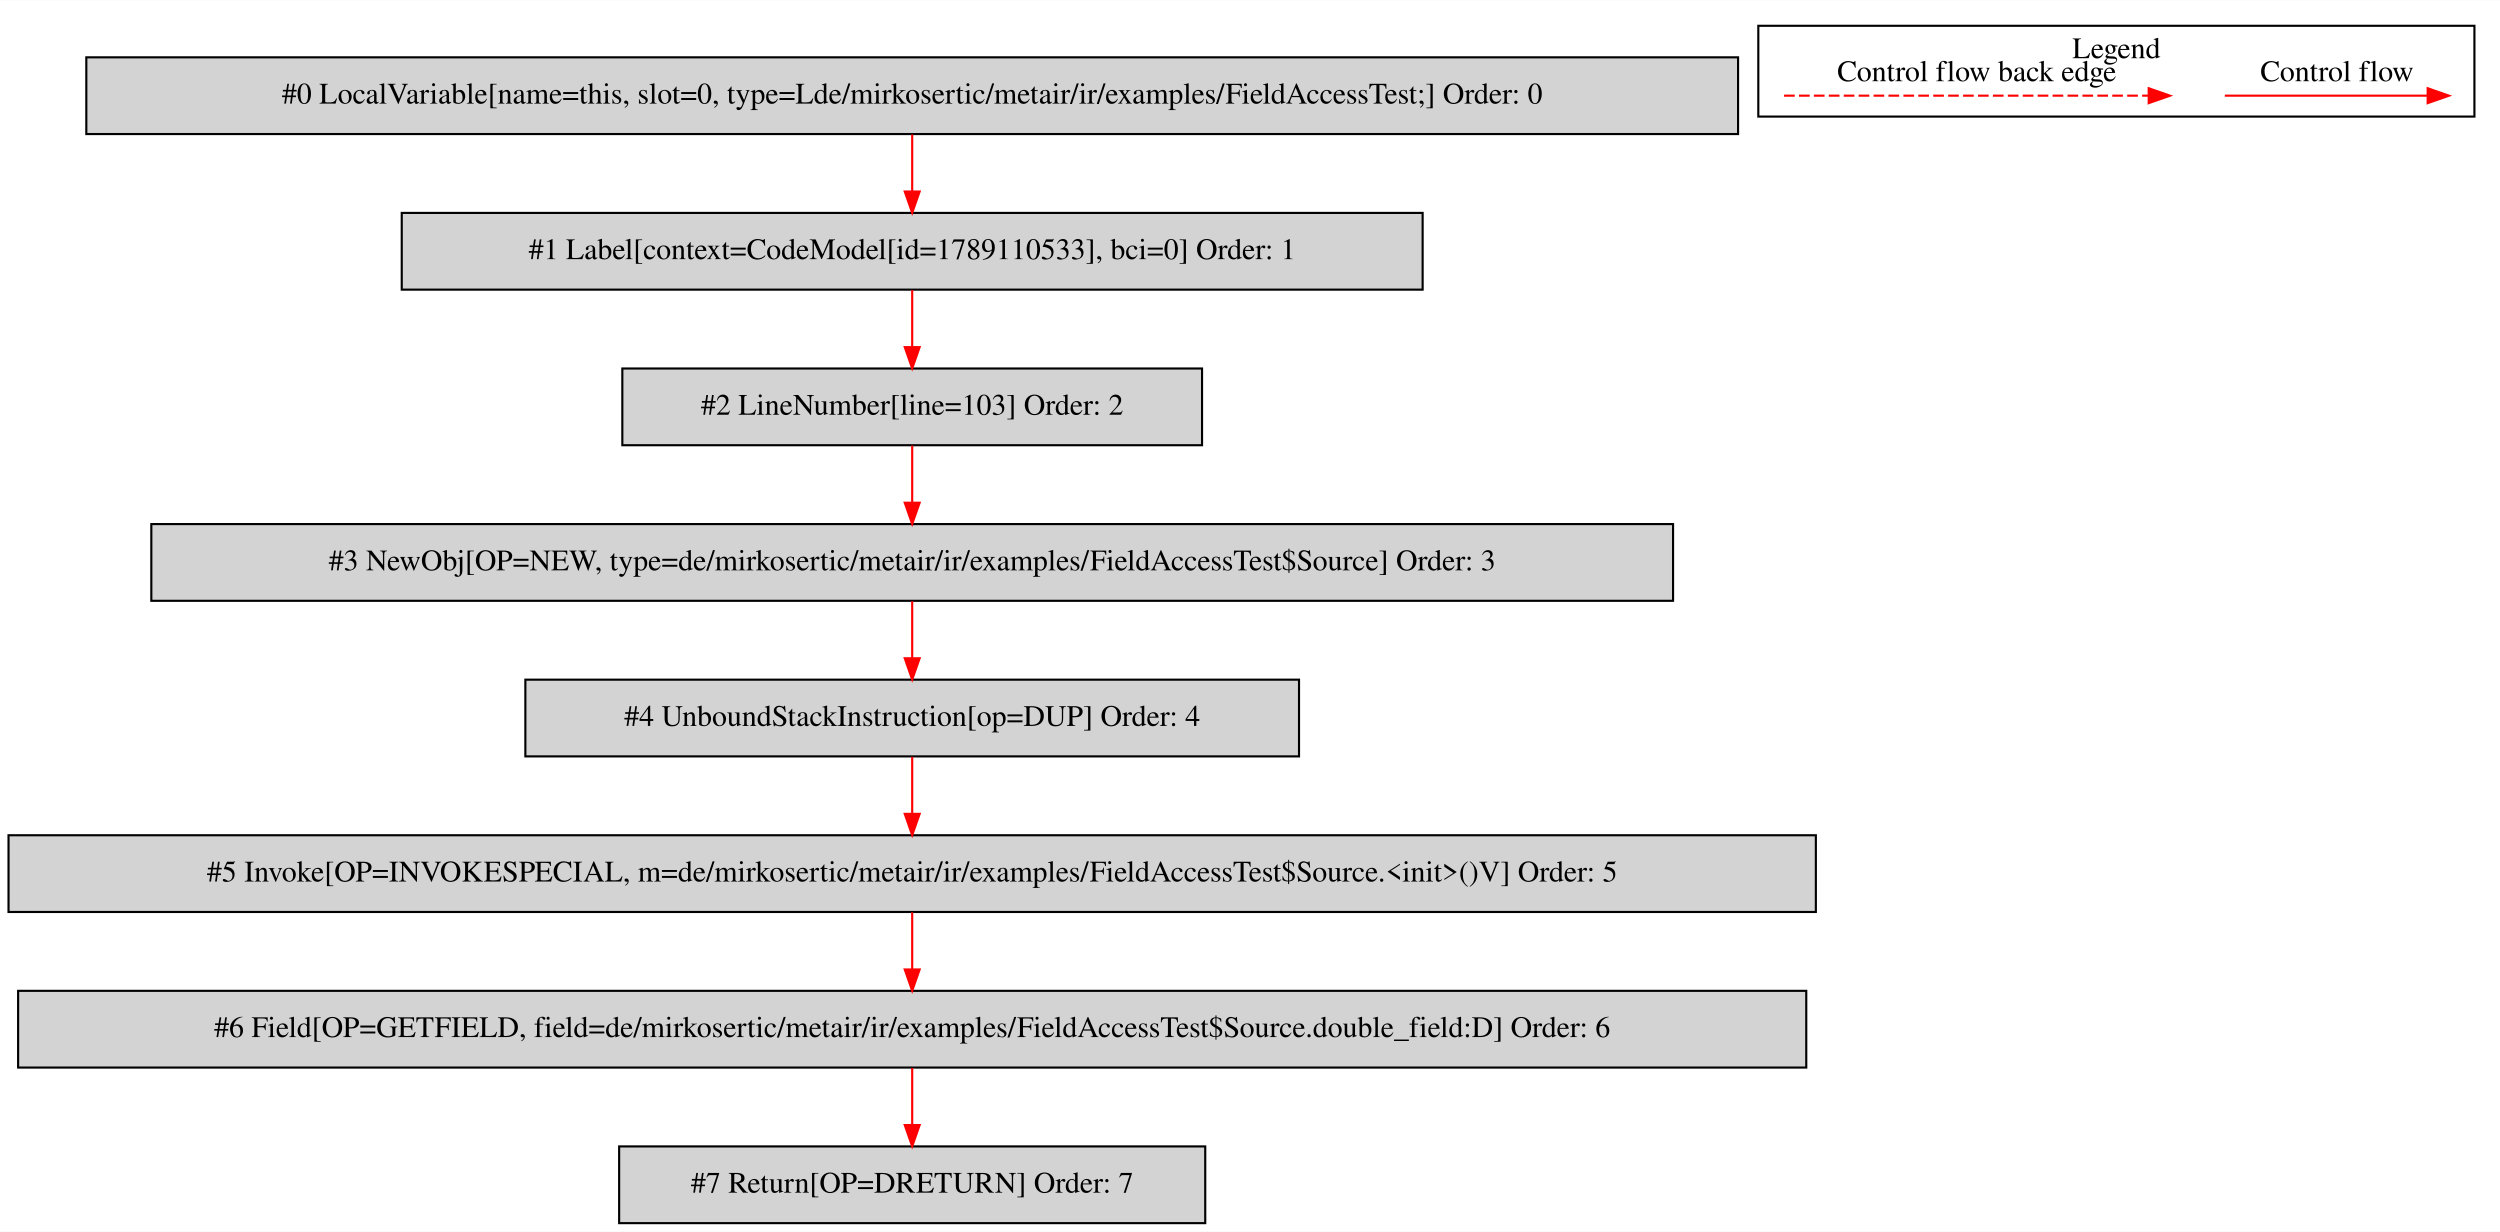
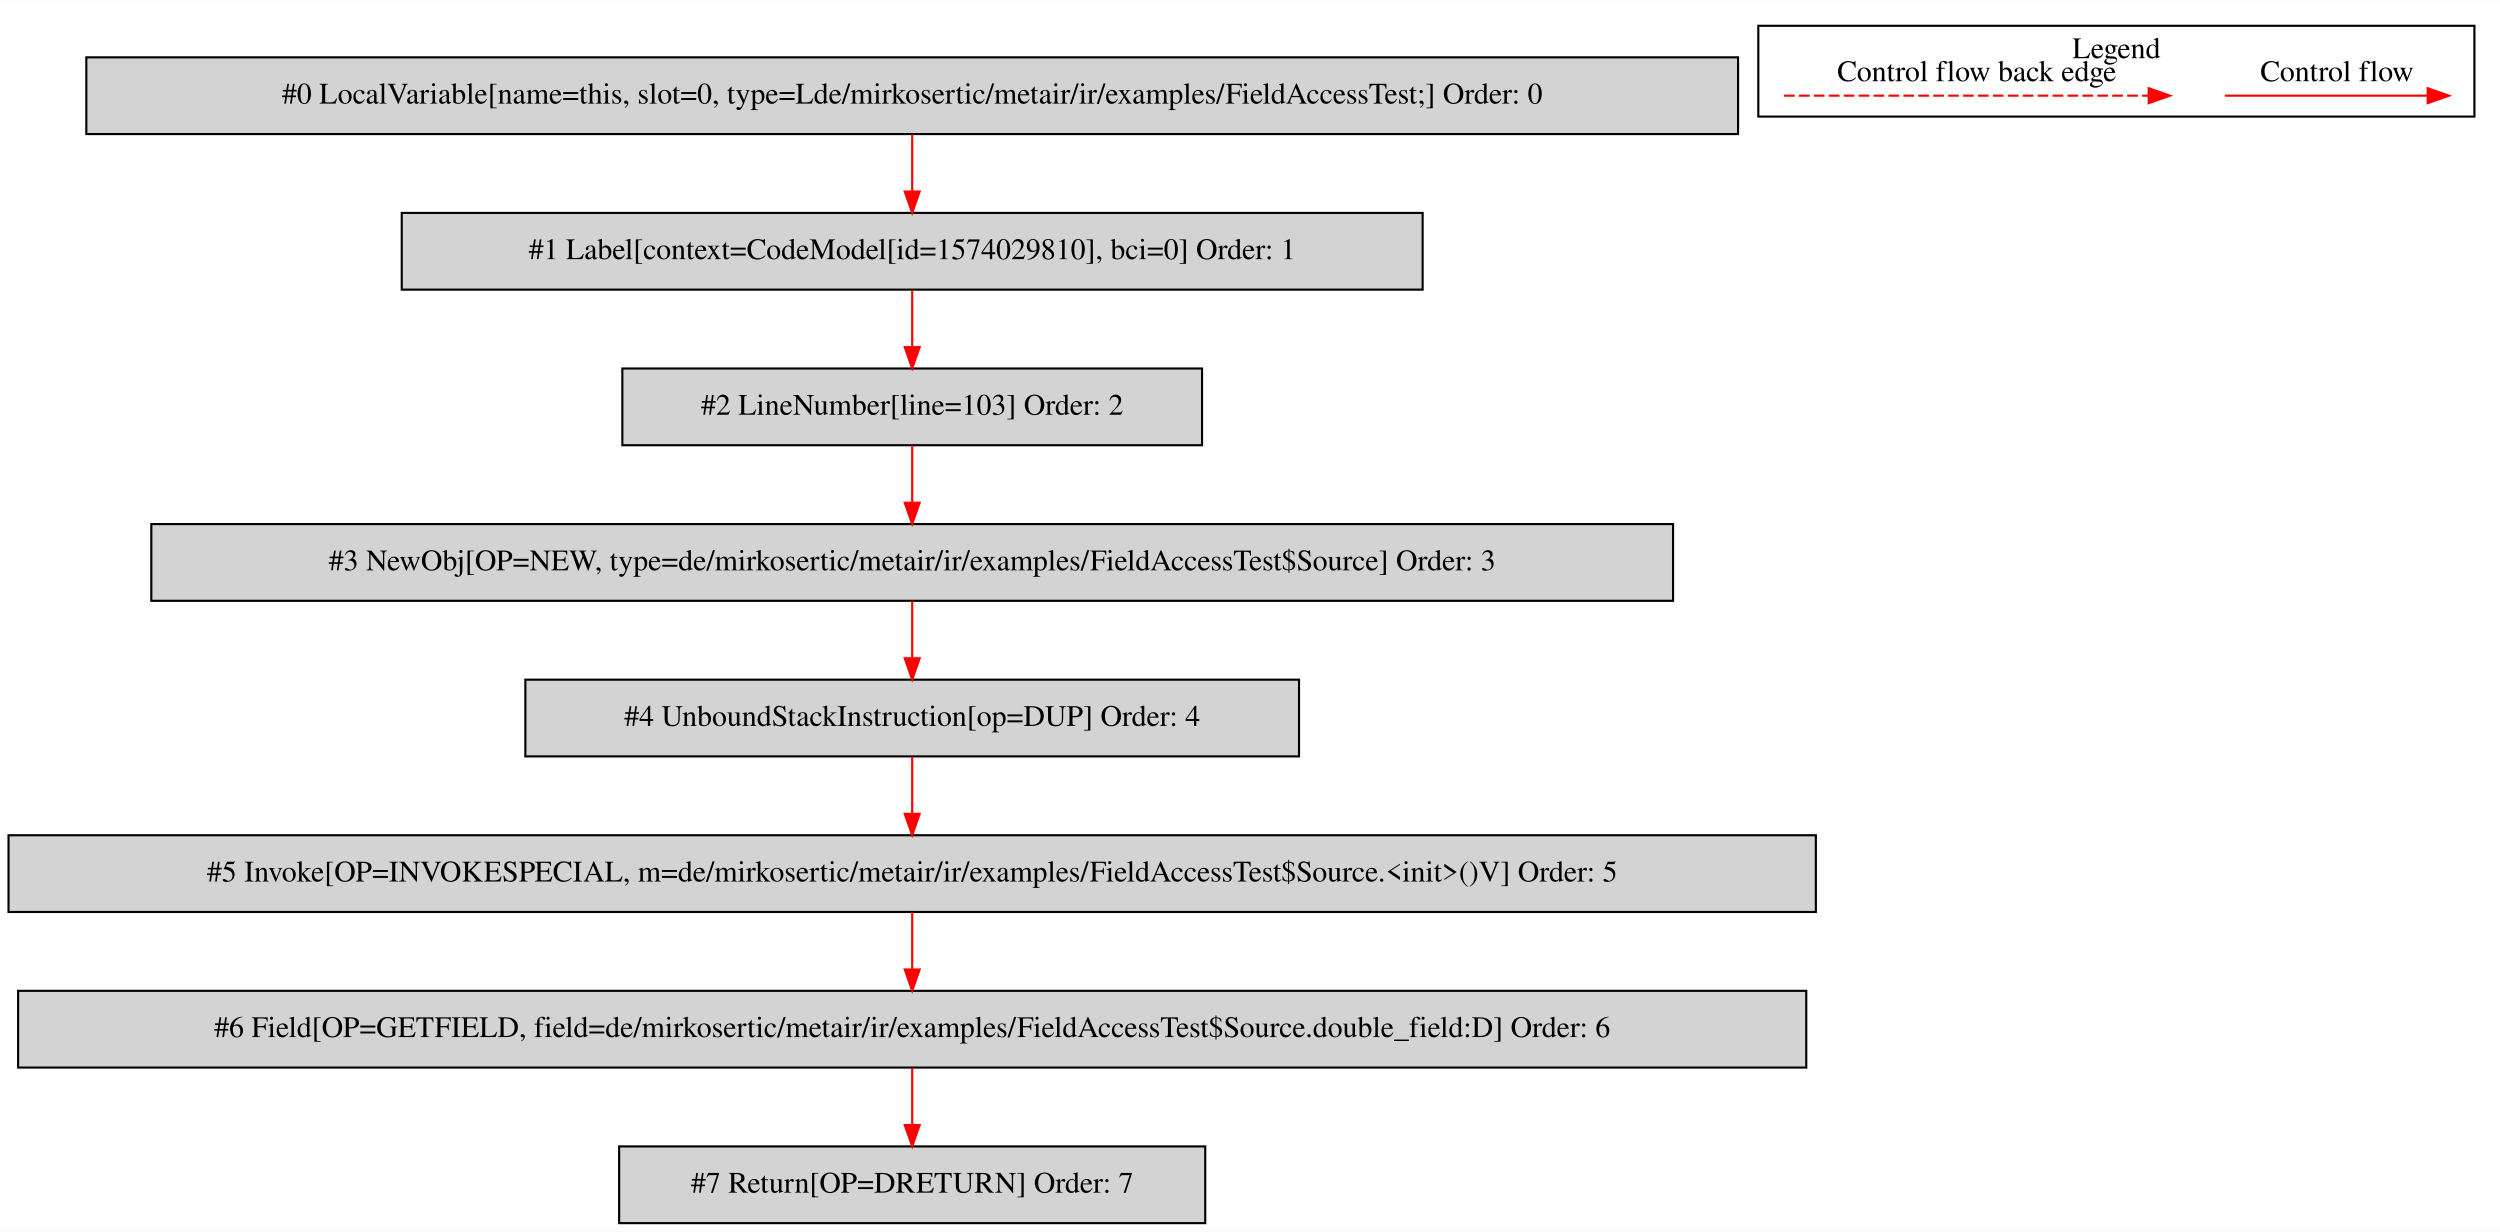
<svg xmlns="http://www.w3.org/2000/svg" width="1173pt" height="578pt" viewBox="0.00 0.00 1173.00 577.80">
  <g id="graph0" class="graph" transform="scale(1 1) rotate(0) translate(4 573.8)">
    <polygon fill="white" stroke="transparent" points="-4,4 -4,-573.8 1169,-573.8 1169,4 -4,4" />
    <g id="clust1" class="cluster">
      <polygon fill="none" stroke="black" points="821,-519.2 821,-561.8 1157,-561.8 1157,-519.2 821,-519.2" />
      <text text-anchor="middle" x="989" y="-546.6" font-family="Times,serif" font-size="14.00">Legend</text>
    </g>
    <g id="node1" class="node">
      <polygon fill="lightgrey" stroke="black" points="811.5,-547 36.5,-547 36.5,-511 811.5,-511 811.5,-547" />
      <text text-anchor="middle" x="424" y="-525.3" font-family="Times,serif" font-size="14.00">#0 LocalVariable[name=this, slot=0, type=Lde/mirkosertic/metair/ir/examples/FieldAccessTest;] Order: 0</text>
    </g>
    <g id="node2" class="node">
      <polygon fill="lightgrey" stroke="black" points="663.5,-474 184.5,-474 184.5,-438 663.5,-438 663.5,-474" />
-       <text text-anchor="middle" x="424" y="-452.3" font-family="Times,serif" font-size="14.00">#1 Label[context=CodeModel[id=1789110533], bci=0] Order: 1</text>
+       <text text-anchor="middle" x="424" y="-452.3" font-family="Times,serif" font-size="14.00">#1 Label[context=CodeModel[id=1574029810], bci=0] Order: 1</text>
    </g>
    <g id="edge1" class="edge">
      <path fill="none" stroke="red" d="M424,-510.81C424,-502.79 424,-493.05 424,-484.07" />
      <polygon fill="red" stroke="red" points="427.5,-484.03 424,-474.03 420.5,-484.03 427.5,-484.03" />
    </g>
    <g id="node3" class="node">
      <polygon fill="lightgrey" stroke="black" points="560,-401 288,-401 288,-365 560,-365 560,-401" />
      <text text-anchor="middle" x="424" y="-379.3" font-family="Times,serif" font-size="14.00">#2 LineNumber[line=103] Order: 2</text>
    </g>
    <g id="edge2" class="edge">
      <path fill="none" stroke="red" d="M424,-437.81C424,-429.79 424,-420.05 424,-411.07" />
      <polygon fill="red" stroke="red" points="427.5,-411.03 424,-401.03 420.5,-411.03 427.5,-411.03" />
    </g>
    <g id="node4" class="node">
      <polygon fill="lightgrey" stroke="black" points="781,-328 67,-328 67,-292 781,-292 781,-328" />
      <text text-anchor="middle" x="424" y="-306.3" font-family="Times,serif" font-size="14.00">#3 NewObj[OP=NEW, type=de/mirkosertic/metair/ir/examples/FieldAccessTest$Source] Order: 3</text>
    </g>
    <g id="edge3" class="edge">
      <path fill="none" stroke="red" d="M424,-364.81C424,-356.79 424,-347.05 424,-338.07" />
      <polygon fill="red" stroke="red" points="427.5,-338.03 424,-328.03 420.5,-338.03 427.5,-338.03" />
    </g>
    <g id="node5" class="node">
      <polygon fill="lightgrey" stroke="black" points="605.5,-255 242.5,-255 242.5,-219 605.5,-219 605.5,-255" />
      <text text-anchor="middle" x="424" y="-233.3" font-family="Times,serif" font-size="14.00">#4 UnboundStackInstruction[op=DUP] Order: 4</text>
    </g>
    <g id="edge4" class="edge">
      <path fill="none" stroke="red" d="M424,-291.81C424,-283.79 424,-274.05 424,-265.07" />
      <polygon fill="red" stroke="red" points="427.5,-265.03 424,-255.03 420.5,-265.03 427.5,-265.03" />
    </g>
    <g id="node6" class="node">
      <polygon fill="lightgrey" stroke="black" points="848,-182 0,-182 0,-146 848,-146 848,-182" />
      <text text-anchor="middle" x="424" y="-160.3" font-family="Times,serif" font-size="14.00">#5 Invoke[OP=INVOKESPECIAL, m=de/mirkosertic/metair/ir/examples/FieldAccessTest$Source.&lt;init&gt;()V] Order: 5</text>
    </g>
    <g id="edge5" class="edge">
      <path fill="none" stroke="red" d="M424,-218.81C424,-210.79 424,-201.05 424,-192.07" />
      <polygon fill="red" stroke="red" points="427.5,-192.03 424,-182.03 420.5,-192.03 427.5,-192.03" />
    </g>
    <g id="node7" class="node">
      <polygon fill="lightgrey" stroke="black" points="843.5,-109 4.5,-109 4.5,-73 843.5,-73 843.5,-109" />
      <text text-anchor="middle" x="424" y="-87.3" font-family="Times,serif" font-size="14.00">#6 Field[OP=GETFIELD, field=de/mirkosertic/metair/ir/examples/FieldAccessTest$Source.double_field:D] Order: 6</text>
    </g>
    <g id="edge6" class="edge">
      <path fill="none" stroke="red" d="M424,-145.81C424,-137.79 424,-128.05 424,-119.07" />
      <polygon fill="red" stroke="red" points="427.5,-119.03 424,-109.03 420.5,-119.03 427.5,-119.03" />
    </g>
    <g id="node8" class="node">
      <polygon fill="lightgrey" stroke="black" points="561.5,-36 286.5,-36 286.5,0 561.5,0 561.5,-36" />
      <text text-anchor="middle" x="424" y="-14.3" font-family="Times,serif" font-size="14.00">#7 Return[OP=DRETURN] Order: 7</text>
    </g>
    <g id="edge7" class="edge">
      <path fill="none" stroke="red" d="M424,-72.81C424,-64.79 424,-55.05 424,-46.07" />
      <polygon fill="red" stroke="red" points="427.5,-46.03 424,-36.03 420.5,-46.03 427.5,-46.03" />
    </g>
    <g id="edge8" class="edge">
      <path fill="none" stroke="red" d="M1039.89,-529C1051.11,-529 1109.24,-529 1134.86,-529" />
      <polygon fill="red" stroke="red" points="1135.06,-532.5 1145.06,-529 1135.06,-525.5 1135.06,-532.5" />
      <text text-anchor="middle" x="1092.5" y="-535.8" font-family="Times,serif" font-size="14.00">Control flow</text>
    </g>
    <g id="edge9" class="edge">
      <path fill="none" stroke="red" stroke-dasharray="5,2" d="M833.08,-529C850.05,-529 966.21,-529 1004.08,-529" />
      <polygon fill="red" stroke="red" points="1004.17,-532.5 1014.17,-529 1004.17,-525.5 1004.17,-532.5" />
      <text text-anchor="middle" x="923.5" y="-535.8" font-family="Times,serif" font-size="14.00">Control flow back edge</text>
    </g>
  </g>
</svg>
